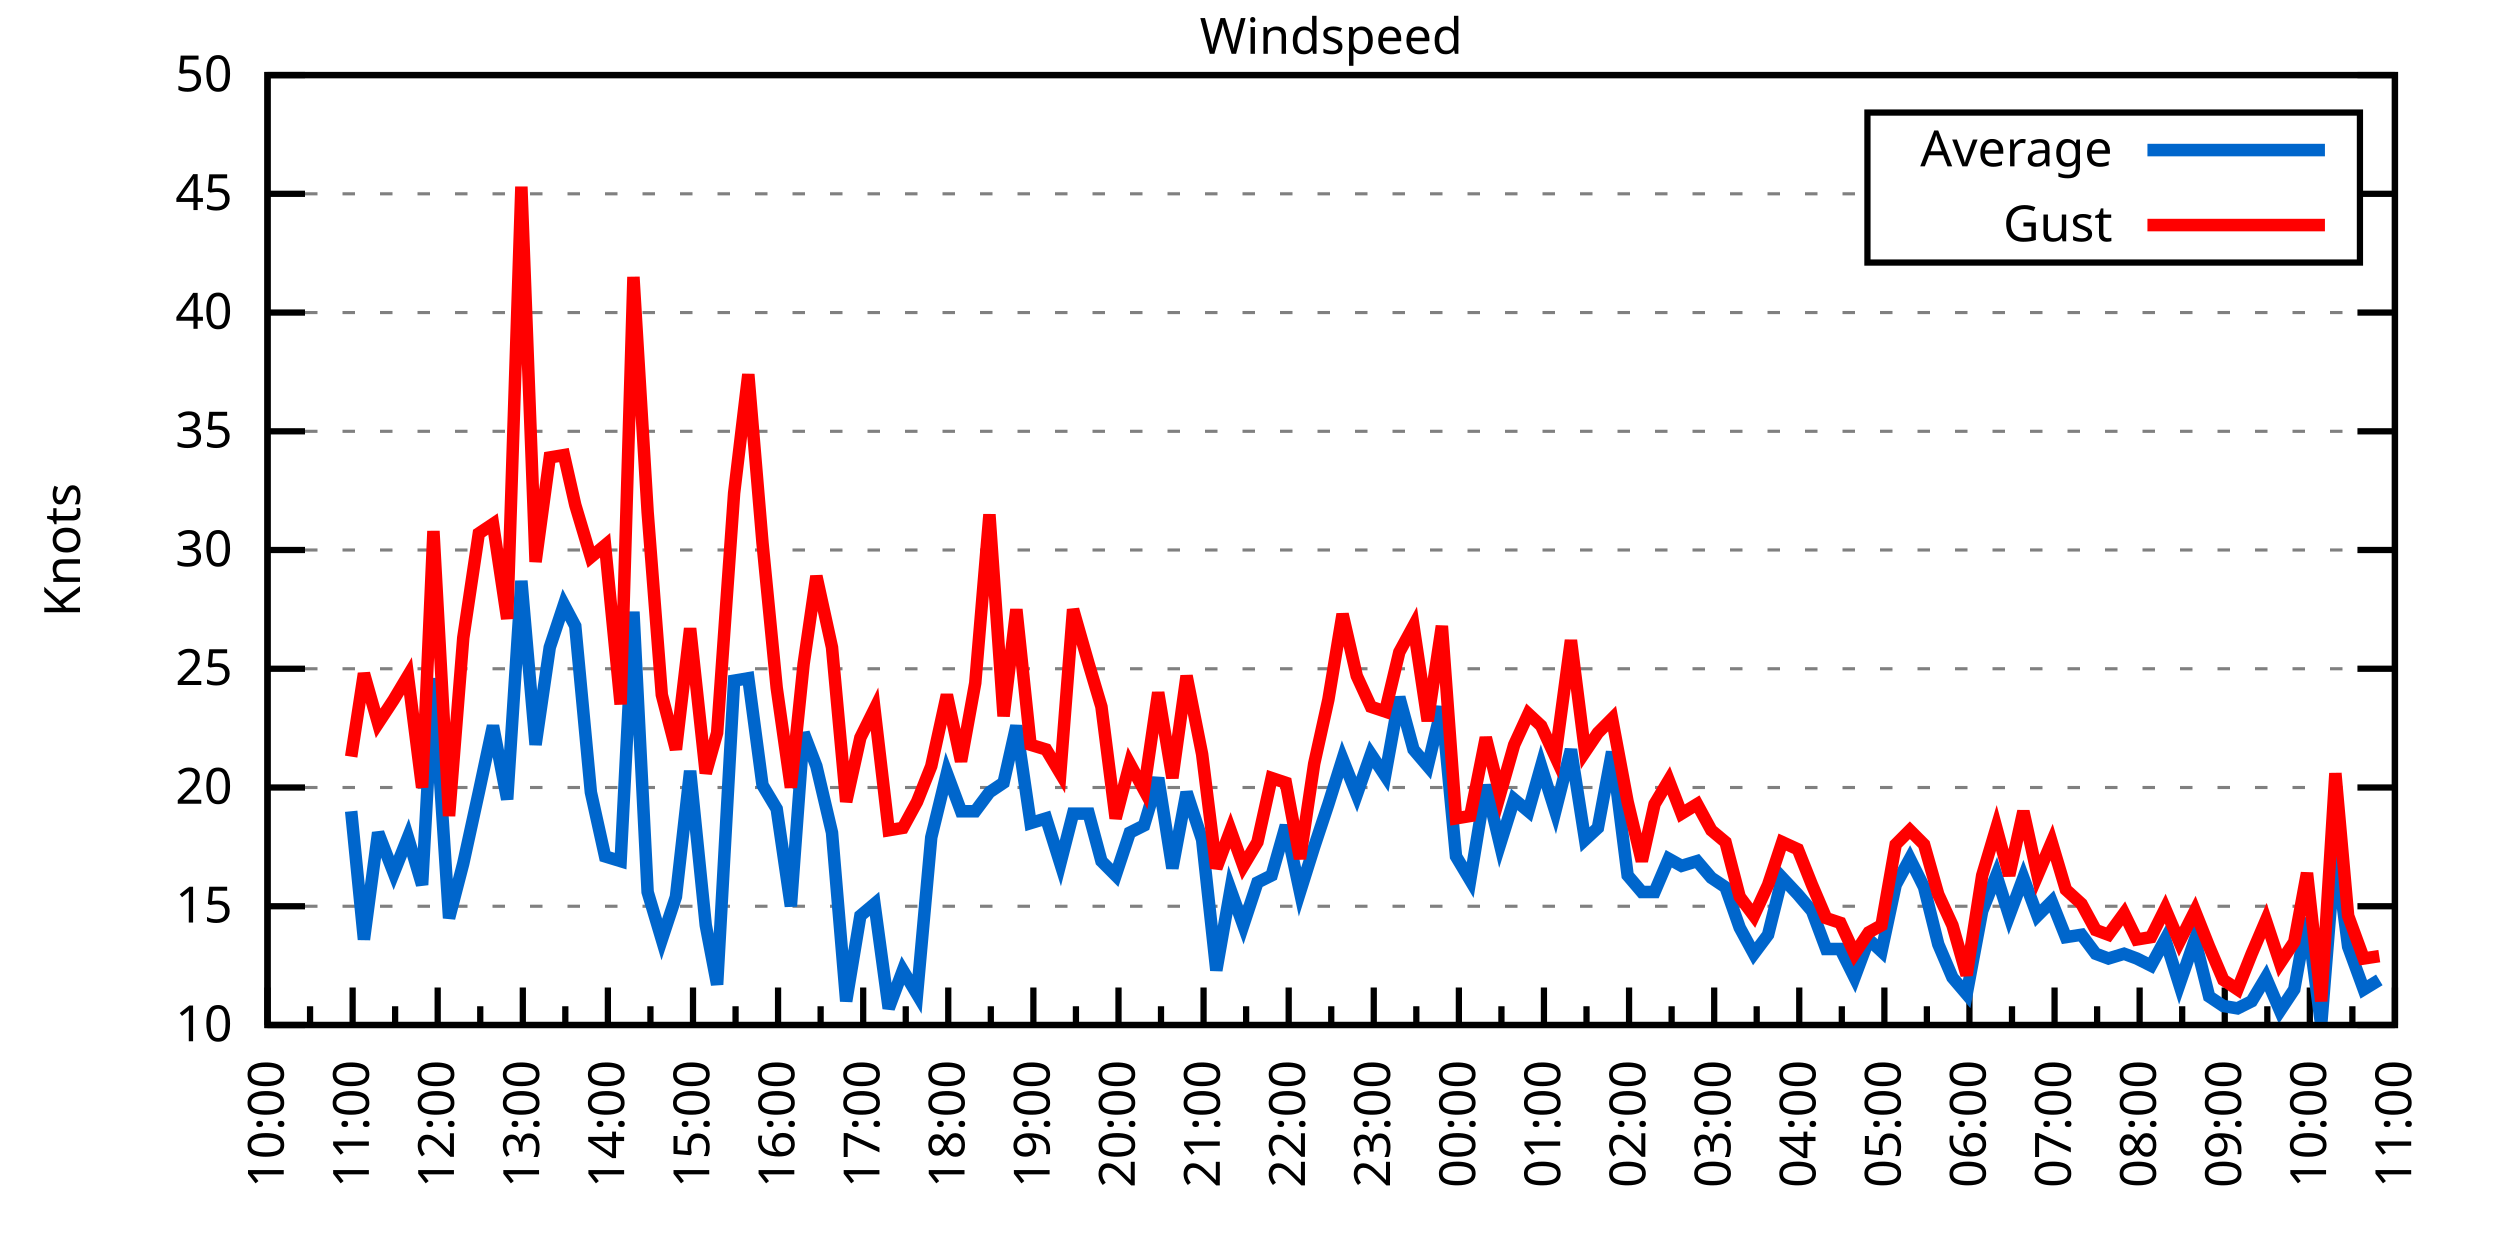
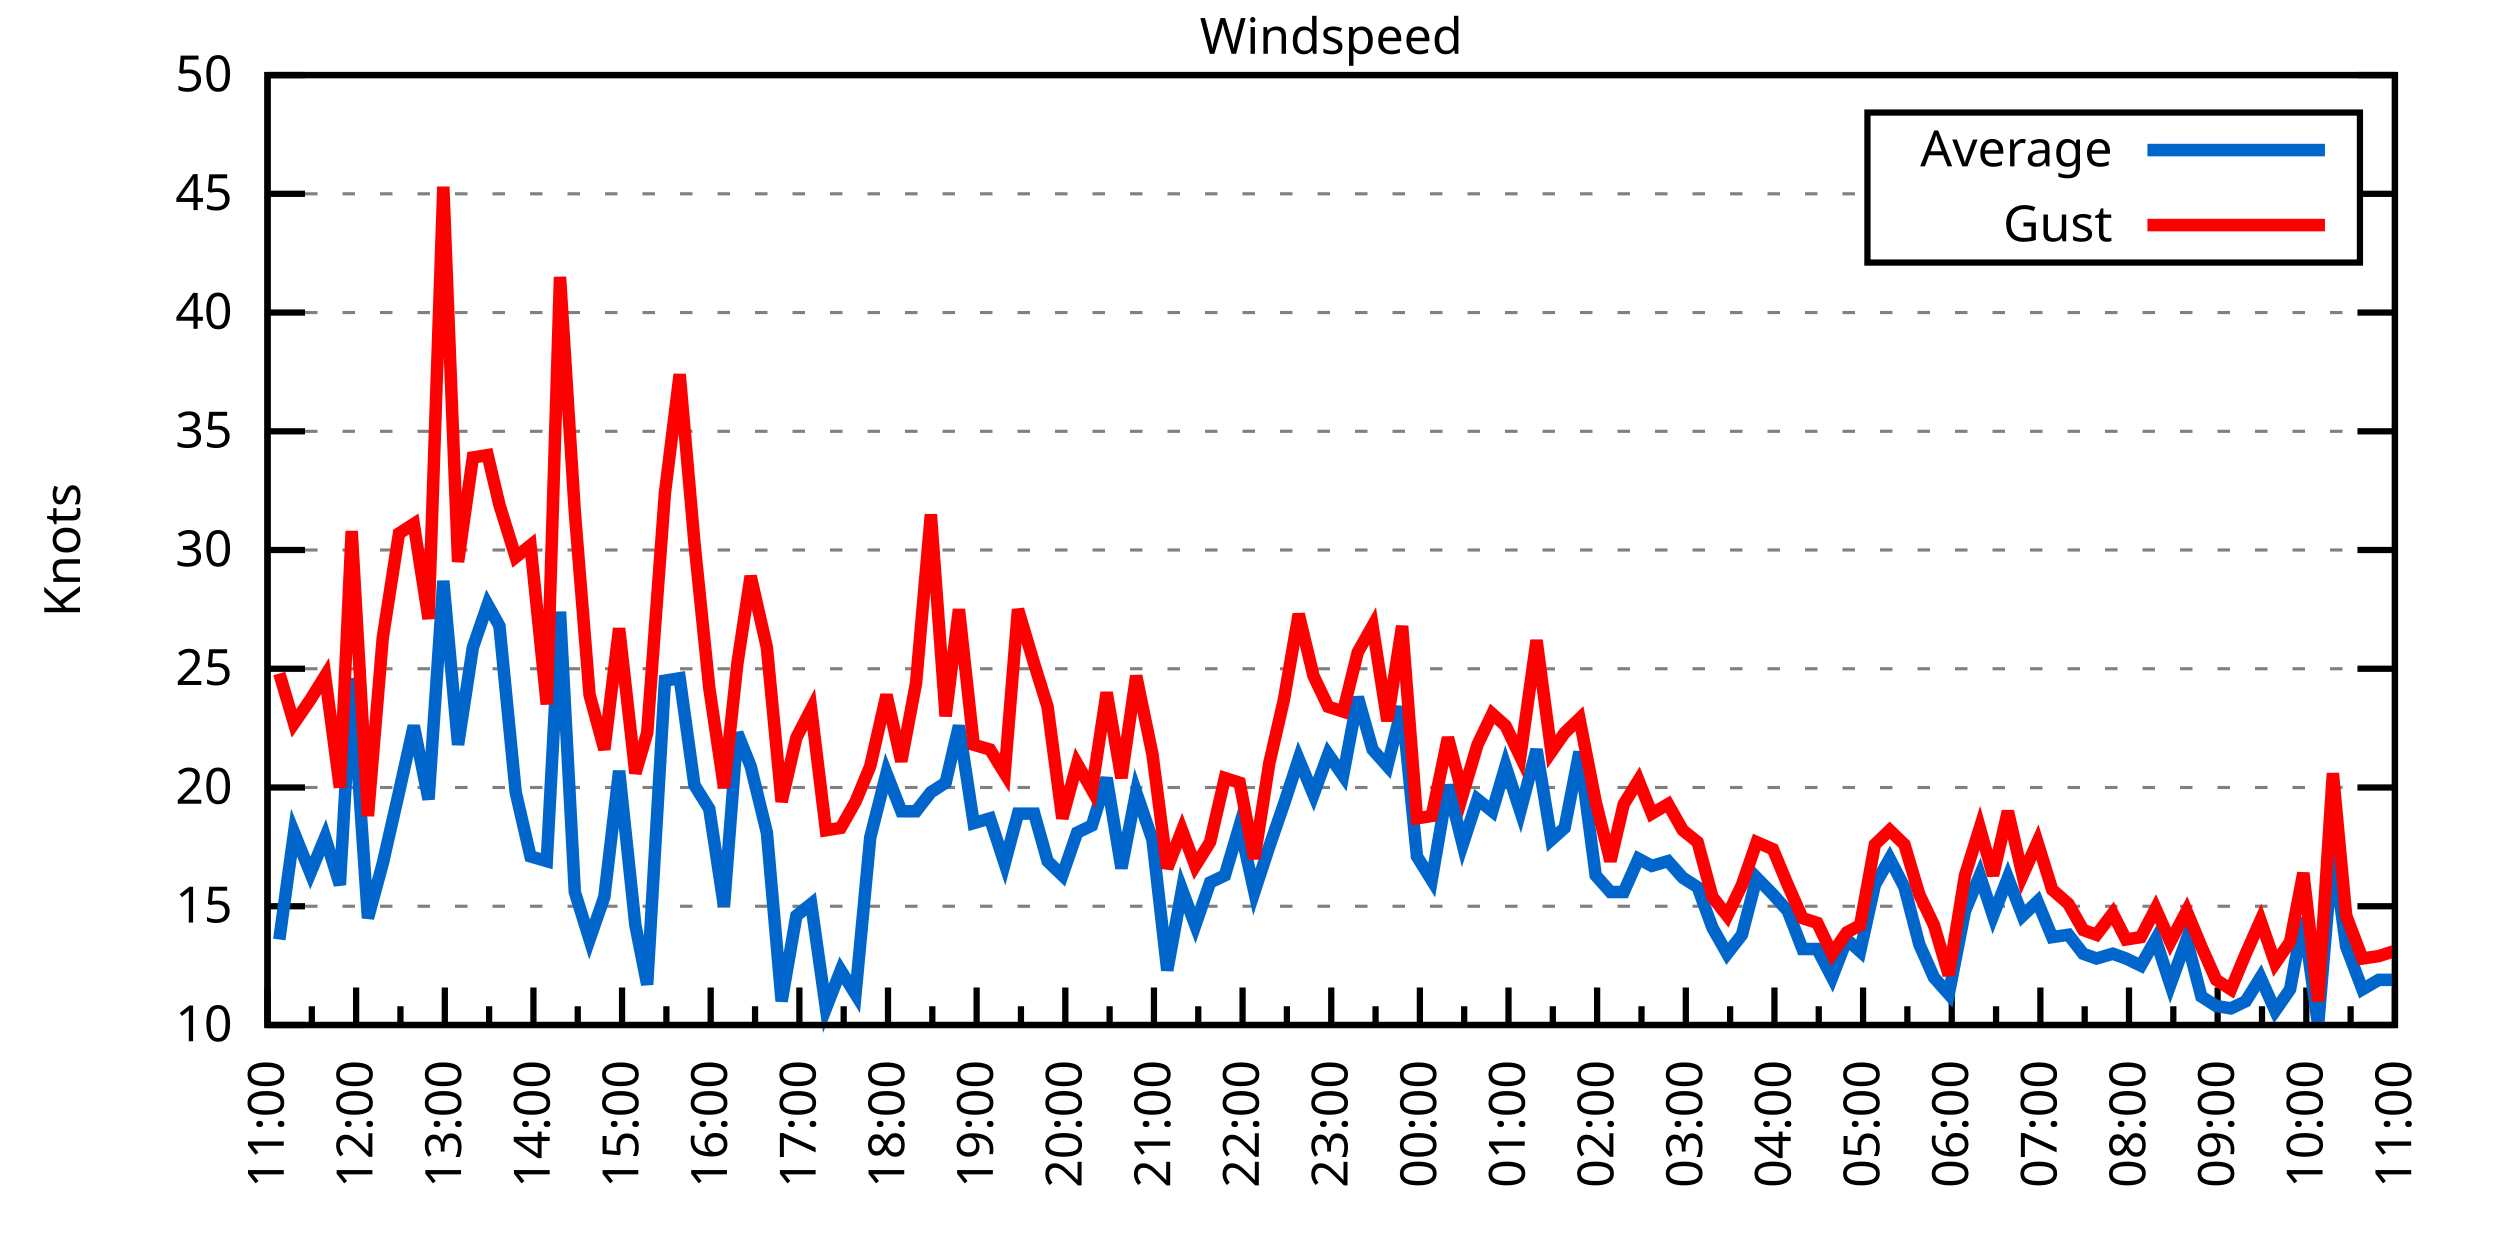
<svg xmlns="http://www.w3.org/2000/svg" xmlns:xlink="http://www.w3.org/1999/xlink" width="400" height="200" viewBox="0 0 400 200">
  <g id="gnuplot_canvas">
    <rect x="0" y="0" width="400" height="200" fill="none" />
    <defs>
      <circle id="gpDot" r="0.5" stroke-width="0.5" stroke="currentColor" />
      <path id="gpPt0" stroke-width="0.333" stroke="currentColor" d="M-1,0 h2 M0,-1 v2" />
      <path id="gpPt1" stroke-width="0.333" stroke="currentColor" d="M-1,-1 L1,1 M1,-1 L-1,1" />
      <path id="gpPt2" stroke-width="0.333" stroke="currentColor" d="M-1,0 L1,0 M0,-1 L0,1 M-1,-1 L1,1 M-1,1 L1,-1" />
      <rect id="gpPt3" stroke-width="0.333" stroke="currentColor" x="-1" y="-1" width="2" height="2" />
      <rect id="gpPt4" stroke-width="0.333" stroke="currentColor" fill="currentColor" x="-1" y="-1" width="2" height="2" />
      <circle id="gpPt5" stroke-width="0.333" stroke="currentColor" cx="0" cy="0" r="1" />
      <use xlink:href="#gpPt5" id="gpPt6" fill="currentColor" stroke="none" />
      <path id="gpPt7" stroke-width="0.333" stroke="currentColor" d="M0,-1.33 L-1.33,0.67 L1.33,0.67 z" />
      <use xlink:href="#gpPt7" id="gpPt8" fill="currentColor" stroke="none" />
      <use xlink:href="#gpPt7" id="gpPt9" stroke="currentColor" transform="rotate(180)" />
      <use xlink:href="#gpPt9" id="gpPt10" fill="currentColor" stroke="none" />
      <use xlink:href="#gpPt3" id="gpPt11" stroke="currentColor" transform="rotate(45)" />
      <use xlink:href="#gpPt11" id="gpPt12" fill="currentColor" stroke="none" />
      <path id="gpPt13" stroke-width="0.333" stroke="currentColor" d="M0,1.330 L1.265,0.411 L0.782,-1.067 L-0.782,-1.076 L-1.265,0.411 z" />
      <use xlink:href="#gpPt13" id="gpPt14" fill="currentColor" stroke="none" />
      <filter id="textbox" filterUnits="objectBoundingBox" x="0" y="0" height="1" width="1">
        <feFlood flood-color="white" flood-opacity="1" result="bgnd" />
        <feComposite in="SourceGraphic" in2="bgnd" operator="atop" />
      </filter>
      <filter id="greybox" filterUnits="objectBoundingBox" x="0" y="0" height="1" width="1">
        <feFlood flood-color="lightgrey" flood-opacity="1" result="grey" />
        <feComposite in="SourceGraphic" in2="grey" operator="atop" />
      </filter>
    </defs>
    <g fill="none" color="white" stroke="currentColor" stroke-width="1.00" stroke-linecap="butt" stroke-linejoin="miter">
</g>
    <g fill="none" color="black" stroke="currentColor" stroke-width="1.00" stroke-linecap="butt" stroke-linejoin="miter">
      <g stroke="none" shape-rendering="crispEdges">
        <polygon fill="rgb(255, 255, 255)" points="42.80,164.00 383.18,164.00 383.18,12.02 42.80,12.02 " />
      </g>
    </g>
    <g fill="none" color="black" stroke="currentColor" stroke-width="1.00" stroke-linecap="butt" stroke-linejoin="miter">
</g>
    <g fill="none" color="black" stroke="black" stroke-width="0.50" stroke-linecap="butt" stroke-linejoin="miter">
</g>
    <g fill="none" color="gray" stroke="currentColor" stroke-width="0.50" stroke-linecap="butt" stroke-linejoin="miter">
      <path stroke="gray" stroke-dasharray="2,4" class="gridline" d="M42.80,164.00 L383.19,164.00  " />
    </g>
    <g fill="none" color="gray" stroke="gray" stroke-width="1.00" stroke-linecap="butt" stroke-linejoin="miter">
</g>
    <g fill="none" color="black" stroke="currentColor" stroke-width="1.00" stroke-linecap="butt" stroke-linejoin="miter">
      <path stroke="black" d="M42.80,164.00 L48.80,164.00 M383.19,164.00 L377.19,164.00  " />
      <g transform="translate(37.20,166.60)" stroke="none" fill="black" font-family="Sans" font-size="8.00" text-anchor="end">
        <text>
          <tspan font-family="Sans"> 10</tspan>
        </text>
      </g>
    </g>
    <g fill="none" color="black" stroke="currentColor" stroke-width="1.00" stroke-linecap="butt" stroke-linejoin="miter">
</g>
    <g fill="none" color="black" stroke="black" stroke-width="0.50" stroke-linecap="butt" stroke-linejoin="miter">
</g>
    <g fill="none" color="gray" stroke="currentColor" stroke-width="0.50" stroke-linecap="butt" stroke-linejoin="miter">
      <path stroke="gray" stroke-dasharray="2,4" class="gridline" d="M42.80,145.00 L383.19,145.00  " />
    </g>
    <g fill="none" color="gray" stroke="gray" stroke-width="1.00" stroke-linecap="butt" stroke-linejoin="miter">
</g>
    <g fill="none" color="black" stroke="currentColor" stroke-width="1.00" stroke-linecap="butt" stroke-linejoin="miter">
      <path stroke="black" d="M42.80,145.00 L48.80,145.00 M383.19,145.00 L377.19,145.00  " />
      <g transform="translate(37.20,147.60)" stroke="none" fill="black" font-family="Sans" font-size="8.00" text-anchor="end">
        <text>
          <tspan font-family="Sans"> 15</tspan>
        </text>
      </g>
    </g>
    <g fill="none" color="black" stroke="currentColor" stroke-width="1.00" stroke-linecap="butt" stroke-linejoin="miter">
</g>
    <g fill="none" color="black" stroke="black" stroke-width="0.50" stroke-linecap="butt" stroke-linejoin="miter">
</g>
    <g fill="none" color="gray" stroke="currentColor" stroke-width="0.50" stroke-linecap="butt" stroke-linejoin="miter">
      <path stroke="gray" stroke-dasharray="2,4" class="gridline" d="M42.80,126.00 L383.19,126.00  " />
    </g>
    <g fill="none" color="gray" stroke="gray" stroke-width="1.00" stroke-linecap="butt" stroke-linejoin="miter">
</g>
    <g fill="none" color="black" stroke="currentColor" stroke-width="1.00" stroke-linecap="butt" stroke-linejoin="miter">
      <path stroke="black" d="M42.80,126.00 L48.80,126.00 M383.19,126.00 L377.19,126.00  " />
      <g transform="translate(37.20,128.60)" stroke="none" fill="black" font-family="Sans" font-size="8.00" text-anchor="end">
        <text>
          <tspan font-family="Sans"> 20</tspan>
        </text>
      </g>
    </g>
    <g fill="none" color="black" stroke="currentColor" stroke-width="1.00" stroke-linecap="butt" stroke-linejoin="miter">
</g>
    <g fill="none" color="black" stroke="black" stroke-width="0.50" stroke-linecap="butt" stroke-linejoin="miter">
</g>
    <g fill="none" color="gray" stroke="currentColor" stroke-width="0.50" stroke-linecap="butt" stroke-linejoin="miter">
      <path stroke="gray" stroke-dasharray="2,4" class="gridline" d="M42.80,107.00 L383.19,107.00  " />
    </g>
    <g fill="none" color="gray" stroke="gray" stroke-width="1.00" stroke-linecap="butt" stroke-linejoin="miter">
</g>
    <g fill="none" color="black" stroke="currentColor" stroke-width="1.00" stroke-linecap="butt" stroke-linejoin="miter">
      <path stroke="black" d="M42.80,107.00 L48.80,107.00 M383.19,107.00 L377.19,107.00  " />
      <g transform="translate(37.20,109.60)" stroke="none" fill="black" font-family="Sans" font-size="8.00" text-anchor="end">
        <text>
          <tspan font-family="Sans"> 25</tspan>
        </text>
      </g>
    </g>
    <g fill="none" color="black" stroke="currentColor" stroke-width="1.00" stroke-linecap="butt" stroke-linejoin="miter">
</g>
    <g fill="none" color="black" stroke="black" stroke-width="0.50" stroke-linecap="butt" stroke-linejoin="miter">
</g>
    <g fill="none" color="gray" stroke="currentColor" stroke-width="0.50" stroke-linecap="butt" stroke-linejoin="miter">
      <path stroke="gray" stroke-dasharray="2,4" class="gridline" d="M42.80,88.00 L383.19,88.00  " />
    </g>
    <g fill="none" color="gray" stroke="gray" stroke-width="1.00" stroke-linecap="butt" stroke-linejoin="miter">
</g>
    <g fill="none" color="black" stroke="currentColor" stroke-width="1.00" stroke-linecap="butt" stroke-linejoin="miter">
      <path stroke="black" d="M42.80,88.00 L48.80,88.00 M383.19,88.00 L377.19,88.00  " />
      <g transform="translate(37.20,90.60)" stroke="none" fill="black" font-family="Sans" font-size="8.00" text-anchor="end">
        <text>
          <tspan font-family="Sans"> 30</tspan>
        </text>
      </g>
    </g>
    <g fill="none" color="black" stroke="currentColor" stroke-width="1.00" stroke-linecap="butt" stroke-linejoin="miter">
</g>
    <g fill="none" color="black" stroke="black" stroke-width="0.50" stroke-linecap="butt" stroke-linejoin="miter">
</g>
    <g fill="none" color="gray" stroke="currentColor" stroke-width="0.50" stroke-linecap="butt" stroke-linejoin="miter">
      <path stroke="gray" stroke-dasharray="2,4" class="gridline" d="M42.80,69.01 L383.19,69.01  " />
    </g>
    <g fill="none" color="gray" stroke="gray" stroke-width="1.00" stroke-linecap="butt" stroke-linejoin="miter">
</g>
    <g fill="none" color="black" stroke="currentColor" stroke-width="1.00" stroke-linecap="butt" stroke-linejoin="miter">
      <path stroke="black" d="M42.80,69.01 L48.80,69.01 M383.19,69.01 L377.19,69.01  " />
      <g transform="translate(37.20,71.61)" stroke="none" fill="black" font-family="Sans" font-size="8.00" text-anchor="end">
        <text>
          <tspan font-family="Sans"> 35</tspan>
        </text>
      </g>
    </g>
    <g fill="none" color="black" stroke="currentColor" stroke-width="1.00" stroke-linecap="butt" stroke-linejoin="miter">
</g>
    <g fill="none" color="black" stroke="black" stroke-width="0.50" stroke-linecap="butt" stroke-linejoin="miter">
</g>
    <g fill="none" color="gray" stroke="currentColor" stroke-width="0.50" stroke-linecap="butt" stroke-linejoin="miter">
      <path stroke="gray" stroke-dasharray="2,4" class="gridline" d="M42.80,50.01 L383.19,50.01  " />
    </g>
    <g fill="none" color="gray" stroke="gray" stroke-width="1.00" stroke-linecap="butt" stroke-linejoin="miter">
</g>
    <g fill="none" color="black" stroke="currentColor" stroke-width="1.00" stroke-linecap="butt" stroke-linejoin="miter">
      <path stroke="black" d="M42.80,50.01 L48.80,50.01 M383.19,50.01 L377.19,50.01  " />
      <g transform="translate(37.20,52.61)" stroke="none" fill="black" font-family="Sans" font-size="8.00" text-anchor="end">
        <text>
          <tspan font-family="Sans"> 40</tspan>
        </text>
      </g>
    </g>
    <g fill="none" color="black" stroke="currentColor" stroke-width="1.00" stroke-linecap="butt" stroke-linejoin="miter">
</g>
    <g fill="none" color="black" stroke="black" stroke-width="0.50" stroke-linecap="butt" stroke-linejoin="miter">
</g>
    <g fill="none" color="gray" stroke="currentColor" stroke-width="0.50" stroke-linecap="butt" stroke-linejoin="miter">
      <path stroke="gray" stroke-dasharray="2,4" class="gridline" d="M42.80,31.01 L298.79,31.01 M377.59,31.01 L383.19,31.01  " />
    </g>
    <g fill="none" color="gray" stroke="gray" stroke-width="1.00" stroke-linecap="butt" stroke-linejoin="miter">
</g>
    <g fill="none" color="black" stroke="currentColor" stroke-width="1.00" stroke-linecap="butt" stroke-linejoin="miter">
      <path stroke="black" d="M42.80,31.01 L48.80,31.01 M383.19,31.01 L377.19,31.01  " />
      <g transform="translate(37.20,33.61)" stroke="none" fill="black" font-family="Sans" font-size="8.00" text-anchor="end">
        <text>
          <tspan font-family="Sans"> 45</tspan>
        </text>
      </g>
    </g>
    <g fill="none" color="black" stroke="currentColor" stroke-width="1.00" stroke-linecap="butt" stroke-linejoin="miter">
</g>
    <g fill="none" color="black" stroke="black" stroke-width="0.50" stroke-linecap="butt" stroke-linejoin="miter">
</g>
    <g fill="none" color="gray" stroke="currentColor" stroke-width="0.50" stroke-linecap="butt" stroke-linejoin="miter">
      <path stroke="gray" stroke-dasharray="2,4" class="gridline" d="M42.80,12.01 L383.19,12.01  " />
    </g>
    <g fill="none" color="gray" stroke="gray" stroke-width="1.00" stroke-linecap="butt" stroke-linejoin="miter">
</g>
    <g fill="none" color="black" stroke="currentColor" stroke-width="1.00" stroke-linecap="butt" stroke-linejoin="miter">
      <path stroke="black" d="M42.80,12.01 L48.80,12.01 M383.19,12.01 L377.19,12.01  " />
      <g transform="translate(37.20,14.61)" stroke="none" fill="black" font-family="Sans" font-size="8.00" text-anchor="end">
        <text>
          <tspan font-family="Sans"> 50</tspan>
        </text>
      </g>
    </g>
    <g fill="none" color="black" stroke="currentColor" stroke-width="1.00" stroke-linecap="butt" stroke-linejoin="miter">
      <path stroke="black" d="M42.80,164.00 L42.80,158.00  " />
      <g transform="translate(45.40,169.60) rotate(270)" stroke="none" fill="black" font-family="Sans" font-size="8.00" text-anchor="end">
        <text>
+           <tspan font-family="Sans">11:00</tspan>
+         </text>
+       </g>
+     </g>
+     <g fill="none" color="black" stroke="currentColor" stroke-width="1.00" stroke-linecap="butt" stroke-linejoin="miter">
+       <path stroke="black" d="M49.89,164.00 L49.89,161.00 M56.98,164.00 L56.98,158.00  " />
+       <g transform="translate(59.58,169.60) rotate(270)" stroke="none" fill="black" font-family="Sans" font-size="8.00" text-anchor="end">
+         <text>
+           <tspan font-family="Sans">12:00</tspan>
+         </text>
+       </g>
+     </g>
+     <g fill="none" color="black" stroke="currentColor" stroke-width="1.00" stroke-linecap="butt" stroke-linejoin="miter">
+       <path stroke="black" d="M64.07,164.00 L64.07,161.00 M71.17,164.00 L71.17,158.00  " />
+       <g transform="translate(73.77,169.60) rotate(270)" stroke="none" fill="black" font-family="Sans" font-size="8.00" text-anchor="end">
+         <text>
+           <tspan font-family="Sans">13:00</tspan>
+         </text>
+       </g>
+     </g>
+     <g fill="none" color="black" stroke="currentColor" stroke-width="1.00" stroke-linecap="butt" stroke-linejoin="miter">
+       <path stroke="black" d="M78.26,164.00 L78.26,161.00 M85.35,164.00 L85.35,158.00  " />
+       <g transform="translate(87.95,169.60) rotate(270)" stroke="none" fill="black" font-family="Sans" font-size="8.00" text-anchor="end">
+         <text>
+           <tspan font-family="Sans">14:00</tspan>
+         </text>
+       </g>
+     </g>
+     <g fill="none" color="black" stroke="currentColor" stroke-width="1.00" stroke-linecap="butt" stroke-linejoin="miter">
+       <path stroke="black" d="M92.44,164.00 L92.44,161.00 M99.53,164.00 L99.53,158.00  " />
+       <g transform="translate(102.13,169.60) rotate(270)" stroke="none" fill="black" font-family="Sans" font-size="8.00" text-anchor="end">
+         <text>
+           <tspan font-family="Sans">15:00</tspan>
+         </text>
+       </g>
+     </g>
+     <g fill="none" color="black" stroke="currentColor" stroke-width="1.00" stroke-linecap="butt" stroke-linejoin="miter">
+       <path stroke="black" d="M106.62,164.00 L106.62,161.00 M113.71,164.00 L113.71,158.00  " />
+       <g transform="translate(116.31,169.60) rotate(270)" stroke="none" fill="black" font-family="Sans" font-size="8.00" text-anchor="end">
+         <text>
+           <tspan font-family="Sans">16:00</tspan>
+         </text>
+       </g>
+     </g>
+     <g fill="none" color="black" stroke="currentColor" stroke-width="1.00" stroke-linecap="butt" stroke-linejoin="miter">
+       <path stroke="black" d="M120.81,164.00 L120.81,161.00 M127.90,164.00 L127.90,158.00  " />
+       <g transform="translate(130.50,169.60) rotate(270)" stroke="none" fill="black" font-family="Sans" font-size="8.00" text-anchor="end">
+         <text>
+           <tspan font-family="Sans">17:00</tspan>
+         </text>
+       </g>
+     </g>
+     <g fill="none" color="black" stroke="currentColor" stroke-width="1.00" stroke-linecap="butt" stroke-linejoin="miter">
+       <path stroke="black" d="M134.99,164.00 L134.99,161.00 M142.08,164.00 L142.08,158.00  " />
+       <g transform="translate(144.68,169.60) rotate(270)" stroke="none" fill="black" font-family="Sans" font-size="8.00" text-anchor="end">
+         <text>
+           <tspan font-family="Sans">18:00</tspan>
+         </text>
+       </g>
+     </g>
+     <g fill="none" color="black" stroke="currentColor" stroke-width="1.00" stroke-linecap="butt" stroke-linejoin="miter">
+       <path stroke="black" d="M149.17,164.00 L149.17,161.00 M156.26,164.00 L156.26,158.00  " />
+       <g transform="translate(158.86,169.60) rotate(270)" stroke="none" fill="black" font-family="Sans" font-size="8.00" text-anchor="end">
+         <text>
+           <tspan font-family="Sans">19:00</tspan>
+         </text>
+       </g>
+     </g>
+     <g fill="none" color="black" stroke="currentColor" stroke-width="1.00" stroke-linecap="butt" stroke-linejoin="miter">
+       <path stroke="black" d="M163.35,164.00 L163.35,161.00 M170.45,164.00 L170.45,158.00  " />
+       <g transform="translate(173.05,169.60) rotate(270)" stroke="none" fill="black" font-family="Sans" font-size="8.00" text-anchor="end">
+         <text>
+           <tspan font-family="Sans">20:00</tspan>
+         </text>
+       </g>
+     </g>
+     <g fill="none" color="black" stroke="currentColor" stroke-width="1.00" stroke-linecap="butt" stroke-linejoin="miter">
+       <path stroke="black" d="M177.54,164.00 L177.54,161.00 M184.63,164.00 L184.63,158.00  " />
+       <g transform="translate(187.23,169.60) rotate(270)" stroke="none" fill="black" font-family="Sans" font-size="8.00" text-anchor="end">
+         <text>
+           <tspan font-family="Sans">21:00</tspan>
+         </text>
+       </g>
+     </g>
+     <g fill="none" color="black" stroke="currentColor" stroke-width="1.00" stroke-linecap="butt" stroke-linejoin="miter">
+       <path stroke="black" d="M191.72,164.00 L191.72,161.00 M198.81,164.00 L198.81,158.00  " />
+       <g transform="translate(201.41,169.60) rotate(270)" stroke="none" fill="black" font-family="Sans" font-size="8.00" text-anchor="end">
+         <text>
+           <tspan font-family="Sans">22:00</tspan>
+         </text>
+       </g>
+     </g>
+     <g fill="none" color="black" stroke="currentColor" stroke-width="1.00" stroke-linecap="butt" stroke-linejoin="miter">
+       <path stroke="black" d="M205.90,164.00 L205.90,161.00 M213.00,164.00 L213.00,158.00  " />
+       <g transform="translate(215.60,169.60) rotate(270)" stroke="none" fill="black" font-family="Sans" font-size="8.00" text-anchor="end">
+         <text>
+           <tspan font-family="Sans">23:00</tspan>
+         </text>
+       </g>
+     </g>
+     <g fill="none" color="black" stroke="currentColor" stroke-width="1.00" stroke-linecap="butt" stroke-linejoin="miter">
+       <path stroke="black" d="M220.09,164.00 L220.09,161.00 M227.18,164.00 L227.18,158.00  " />
+       <g transform="translate(229.78,169.60) rotate(270)" stroke="none" fill="black" font-family="Sans" font-size="8.00" text-anchor="end">
+         <text>
+           <tspan font-family="Sans">00:00</tspan>
+         </text>
+       </g>
+     </g>
+     <g fill="none" color="black" stroke="currentColor" stroke-width="1.00" stroke-linecap="butt" stroke-linejoin="miter">
+       <path stroke="black" d="M234.27,164.00 L234.27,161.00 M241.36,164.00 L241.36,158.00  " />
+       <g transform="translate(243.96,169.60) rotate(270)" stroke="none" fill="black" font-family="Sans" font-size="8.00" text-anchor="end">
+         <text>
+           <tspan font-family="Sans">01:00</tspan>
+         </text>
+       </g>
+     </g>
+     <g fill="none" color="black" stroke="currentColor" stroke-width="1.00" stroke-linecap="butt" stroke-linejoin="miter">
+       <path stroke="black" d="M248.45,164.00 L248.45,161.00 M255.54,164.00 L255.54,158.00  " />
+       <g transform="translate(258.14,169.60) rotate(270)" stroke="none" fill="black" font-family="Sans" font-size="8.00" text-anchor="end">
+         <text>
+           <tspan font-family="Sans">02:00</tspan>
+         </text>
+       </g>
+     </g>
+     <g fill="none" color="black" stroke="currentColor" stroke-width="1.00" stroke-linecap="butt" stroke-linejoin="miter">
+       <path stroke="black" d="M262.64,164.00 L262.64,161.00 M269.73,164.00 L269.73,158.00  " />
+       <g transform="translate(272.33,169.60) rotate(270)" stroke="none" fill="black" font-family="Sans" font-size="8.00" text-anchor="end">
+         <text>
+           <tspan font-family="Sans">03:00</tspan>
+         </text>
+       </g>
+     </g>
+     <g fill="none" color="black" stroke="currentColor" stroke-width="1.00" stroke-linecap="butt" stroke-linejoin="miter">
+       <path stroke="black" d="M276.82,164.00 L276.82,161.00 M283.91,164.00 L283.91,158.00  " />
+       <g transform="translate(286.51,169.60) rotate(270)" stroke="none" fill="black" font-family="Sans" font-size="8.00" text-anchor="end">
+         <text>
+           <tspan font-family="Sans">04:00</tspan>
+         </text>
+       </g>
+     </g>
+     <g fill="none" color="black" stroke="currentColor" stroke-width="1.00" stroke-linecap="butt" stroke-linejoin="miter">
+       <path stroke="black" d="M291.00,164.00 L291.00,161.00 M298.09,164.00 L298.09,158.00  " />
+       <g transform="translate(300.69,169.60) rotate(270)" stroke="none" fill="black" font-family="Sans" font-size="8.00" text-anchor="end">
+         <text>
+           <tspan font-family="Sans">05:00</tspan>
+         </text>
+       </g>
+     </g>
+     <g fill="none" color="black" stroke="currentColor" stroke-width="1.00" stroke-linecap="butt" stroke-linejoin="miter">
+       <path stroke="black" d="M305.18,164.00 L305.18,161.00 M312.28,164.00 L312.28,158.00  " />
+       <g transform="translate(314.88,169.60) rotate(270)" stroke="none" fill="black" font-family="Sans" font-size="8.00" text-anchor="end">
+         <text>
+           <tspan font-family="Sans">06:00</tspan>
+         </text>
+       </g>
+     </g>
+     <g fill="none" color="black" stroke="currentColor" stroke-width="1.00" stroke-linecap="butt" stroke-linejoin="miter">
+       <path stroke="black" d="M319.37,164.00 L319.37,161.00 M326.46,164.00 L326.46,158.00  " />
+       <g transform="translate(329.06,169.60) rotate(270)" stroke="none" fill="black" font-family="Sans" font-size="8.00" text-anchor="end">
+         <text>
+           <tspan font-family="Sans">07:00</tspan>
+         </text>
+       </g>
+     </g>
+     <g fill="none" color="black" stroke="currentColor" stroke-width="1.00" stroke-linecap="butt" stroke-linejoin="miter">
+       <path stroke="black" d="M333.55,164.00 L333.55,161.00 M340.64,164.00 L340.64,158.00  " />
+       <g transform="translate(343.24,169.60) rotate(270)" stroke="none" fill="black" font-family="Sans" font-size="8.00" text-anchor="end">
+         <text>
+           <tspan font-family="Sans">08:00</tspan>
+         </text>
+       </g>
+     </g>
+     <g fill="none" color="black" stroke="currentColor" stroke-width="1.00" stroke-linecap="butt" stroke-linejoin="miter">
+       <path stroke="black" d="M347.73,164.00 L347.73,161.00 M354.82,164.00 L354.82,158.00  " />
+       <g transform="translate(357.42,169.60) rotate(270)" stroke="none" fill="black" font-family="Sans" font-size="8.00" text-anchor="end">
+         <text>
+           <tspan font-family="Sans">09:00</tspan>
+         </text>
+       </g>
+     </g>
+     <g fill="none" color="black" stroke="currentColor" stroke-width="1.00" stroke-linecap="butt" stroke-linejoin="miter">
+       <path stroke="black" d="M361.92,164.00 L361.92,161.00 M369.01,164.00 L369.01,158.00  " />
+       <g transform="translate(371.61,169.60) rotate(270)" stroke="none" fill="black" font-family="Sans" font-size="8.00" text-anchor="end">
+         <text>
          <tspan font-family="Sans">10:00</tspan>
        </text>
      </g>
    </g>
    <g fill="none" color="black" stroke="currentColor" stroke-width="1.00" stroke-linecap="butt" stroke-linejoin="miter">
-       <path stroke="black" d="M49.61,164.00 L49.61,161.00 M56.42,164.00 L56.42,158.00  " />
-       <g transform="translate(59.02,169.60) rotate(270)" stroke="none" fill="black" font-family="Sans" font-size="8.00" text-anchor="end">
-         <text>
-           <tspan font-family="Sans">11:00</tspan>
-         </text>
-       </g>
-     </g>
-     <g fill="none" color="black" stroke="currentColor" stroke-width="1.00" stroke-linecap="butt" stroke-linejoin="miter">
-       <path stroke="black" d="M63.22,164.00 L63.22,161.00 M70.03,164.00 L70.03,158.00  " />
-       <g transform="translate(72.63,169.60) rotate(270)" stroke="none" fill="black" font-family="Sans" font-size="8.00" text-anchor="end">
-         <text>
-           <tspan font-family="Sans">12:00</tspan>
-         </text>
-       </g>
-     </g>
-     <g fill="none" color="black" stroke="currentColor" stroke-width="1.00" stroke-linecap="butt" stroke-linejoin="miter">
-       <path stroke="black" d="M76.84,164.00 L76.84,161.00 M83.65,164.00 L83.65,158.00  " />
-       <g transform="translate(86.25,169.60) rotate(270)" stroke="none" fill="black" font-family="Sans" font-size="8.00" text-anchor="end">
-         <text>
-           <tspan font-family="Sans">13:00</tspan>
-         </text>
-       </g>
-     </g>
-     <g fill="none" color="black" stroke="currentColor" stroke-width="1.00" stroke-linecap="butt" stroke-linejoin="miter">
-       <path stroke="black" d="M90.45,164.00 L90.45,161.00 M97.26,164.00 L97.26,158.00  " />
-       <g transform="translate(99.86,169.60) rotate(270)" stroke="none" fill="black" font-family="Sans" font-size="8.00" text-anchor="end">
-         <text>
-           <tspan font-family="Sans">14:00</tspan>
-         </text>
-       </g>
-     </g>
-     <g fill="none" color="black" stroke="currentColor" stroke-width="1.00" stroke-linecap="butt" stroke-linejoin="miter">
-       <path stroke="black" d="M104.07,164.00 L104.07,161.00 M110.88,164.00 L110.88,158.00  " />
-       <g transform="translate(113.48,169.60) rotate(270)" stroke="none" fill="black" font-family="Sans" font-size="8.00" text-anchor="end">
-         <text>
-           <tspan font-family="Sans">15:00</tspan>
-         </text>
-       </g>
-     </g>
-     <g fill="none" color="black" stroke="currentColor" stroke-width="1.00" stroke-linecap="butt" stroke-linejoin="miter">
-       <path stroke="black" d="M117.69,164.00 L117.69,161.00 M124.49,164.00 L124.49,158.00  " />
-       <g transform="translate(127.09,169.60) rotate(270)" stroke="none" fill="black" font-family="Sans" font-size="8.00" text-anchor="end">
-         <text>
-           <tspan font-family="Sans">16:00</tspan>
-         </text>
-       </g>
-     </g>
-     <g fill="none" color="black" stroke="currentColor" stroke-width="1.00" stroke-linecap="butt" stroke-linejoin="miter">
-       <path stroke="black" d="M131.30,164.00 L131.30,161.00 M138.11,164.00 L138.11,158.00  " />
-       <g transform="translate(140.71,169.60) rotate(270)" stroke="none" fill="black" font-family="Sans" font-size="8.00" text-anchor="end">
-         <text>
-           <tspan font-family="Sans">17:00</tspan>
-         </text>
-       </g>
-     </g>
-     <g fill="none" color="black" stroke="currentColor" stroke-width="1.00" stroke-linecap="butt" stroke-linejoin="miter">
-       <path stroke="black" d="M144.92,164.00 L144.92,161.00 M151.72,164.00 L151.72,158.00  " />
-       <g transform="translate(154.32,169.60) rotate(270)" stroke="none" fill="black" font-family="Sans" font-size="8.00" text-anchor="end">
-         <text>
-           <tspan font-family="Sans">18:00</tspan>
-         </text>
-       </g>
-     </g>
-     <g fill="none" color="black" stroke="currentColor" stroke-width="1.00" stroke-linecap="butt" stroke-linejoin="miter">
-       <path stroke="black" d="M158.53,164.00 L158.53,161.00 M165.34,164.00 L165.34,158.00  " />
-       <g transform="translate(167.94,169.60) rotate(270)" stroke="none" fill="black" font-family="Sans" font-size="8.00" text-anchor="end">
-         <text>
-           <tspan font-family="Sans">19:00</tspan>
-         </text>
-       </g>
-     </g>
-     <g fill="none" color="black" stroke="currentColor" stroke-width="1.00" stroke-linecap="butt" stroke-linejoin="miter">
-       <path stroke="black" d="M172.15,164.00 L172.15,161.00 M178.96,164.00 L178.96,158.00  " />
-       <g transform="translate(181.56,169.60) rotate(270)" stroke="none" fill="black" font-family="Sans" font-size="8.00" text-anchor="end">
-         <text>
-           <tspan font-family="Sans">20:00</tspan>
-         </text>
-       </g>
-     </g>
-     <g fill="none" color="black" stroke="currentColor" stroke-width="1.00" stroke-linecap="butt" stroke-linejoin="miter">
-       <path stroke="black" d="M185.76,164.00 L185.76,161.00 M192.57,164.00 L192.57,158.00  " />
-       <g transform="translate(195.17,169.60) rotate(270)" stroke="none" fill="black" font-family="Sans" font-size="8.00" text-anchor="end">
-         <text>
-           <tspan font-family="Sans">21:00</tspan>
-         </text>
-       </g>
-     </g>
-     <g fill="none" color="black" stroke="currentColor" stroke-width="1.00" stroke-linecap="butt" stroke-linejoin="miter">
-       <path stroke="black" d="M199.38,164.00 L199.38,161.00 M206.19,164.00 L206.19,158.00  " />
-       <g transform="translate(208.79,169.60) rotate(270)" stroke="none" fill="black" font-family="Sans" font-size="8.00" text-anchor="end">
-         <text>
-           <tspan font-family="Sans">22:00</tspan>
-         </text>
-       </g>
-     </g>
-     <g fill="none" color="black" stroke="currentColor" stroke-width="1.00" stroke-linecap="butt" stroke-linejoin="miter">
-       <path stroke="black" d="M213.00,164.00 L213.00,161.00 M219.80,164.00 L219.80,158.00  " />
-       <g transform="translate(222.40,169.60) rotate(270)" stroke="none" fill="black" font-family="Sans" font-size="8.00" text-anchor="end">
-         <text>
-           <tspan font-family="Sans">23:00</tspan>
-         </text>
-       </g>
-     </g>
-     <g fill="none" color="black" stroke="currentColor" stroke-width="1.00" stroke-linecap="butt" stroke-linejoin="miter">
-       <path stroke="black" d="M226.61,164.00 L226.61,161.00 M233.42,164.00 L233.42,158.00  " />
-       <g transform="translate(236.02,169.60) rotate(270)" stroke="none" fill="black" font-family="Sans" font-size="8.00" text-anchor="end">
-         <text>
-           <tspan font-family="Sans">00:00</tspan>
-         </text>
-       </g>
-     </g>
-     <g fill="none" color="black" stroke="currentColor" stroke-width="1.00" stroke-linecap="butt" stroke-linejoin="miter">
-       <path stroke="black" d="M240.23,164.00 L240.23,161.00 M247.03,164.00 L247.03,158.00  " />
-       <g transform="translate(249.63,169.60) rotate(270)" stroke="none" fill="black" font-family="Sans" font-size="8.00" text-anchor="end">
-         <text>
-           <tspan font-family="Sans">01:00</tspan>
-         </text>
-       </g>
-     </g>
-     <g fill="none" color="black" stroke="currentColor" stroke-width="1.00" stroke-linecap="butt" stroke-linejoin="miter">
-       <path stroke="black" d="M253.84,164.00 L253.84,161.00 M260.65,164.00 L260.65,158.00  " />
-       <g transform="translate(263.25,169.60) rotate(270)" stroke="none" fill="black" font-family="Sans" font-size="8.00" text-anchor="end">
-         <text>
-           <tspan font-family="Sans">02:00</tspan>
-         </text>
-       </g>
-     </g>
-     <g fill="none" color="black" stroke="currentColor" stroke-width="1.00" stroke-linecap="butt" stroke-linejoin="miter">
-       <path stroke="black" d="M267.46,164.00 L267.46,161.00 M274.27,164.00 L274.27,158.00  " />
-       <g transform="translate(276.87,169.60) rotate(270)" stroke="none" fill="black" font-family="Sans" font-size="8.00" text-anchor="end">
-         <text>
-           <tspan font-family="Sans">03:00</tspan>
-         </text>
-       </g>
-     </g>
-     <g fill="none" color="black" stroke="currentColor" stroke-width="1.00" stroke-linecap="butt" stroke-linejoin="miter">
-       <path stroke="black" d="M281.07,164.00 L281.07,161.00 M287.88,164.00 L287.88,158.00  " />
-       <g transform="translate(290.48,169.60) rotate(270)" stroke="none" fill="black" font-family="Sans" font-size="8.00" text-anchor="end">
-         <text>
-           <tspan font-family="Sans">04:00</tspan>
-         </text>
-       </g>
-     </g>
-     <g fill="none" color="black" stroke="currentColor" stroke-width="1.00" stroke-linecap="butt" stroke-linejoin="miter">
-       <path stroke="black" d="M294.69,164.00 L294.69,161.00 M301.50,164.00 L301.50,158.00  " />
-       <g transform="translate(304.10,169.60) rotate(270)" stroke="none" fill="black" font-family="Sans" font-size="8.00" text-anchor="end">
-         <text>
-           <tspan font-family="Sans">05:00</tspan>
-         </text>
-       </g>
-     </g>
-     <g fill="none" color="black" stroke="currentColor" stroke-width="1.00" stroke-linecap="butt" stroke-linejoin="miter">
-       <path stroke="black" d="M308.30,164.00 L308.30,161.00 M315.11,164.00 L315.11,158.00  " />
-       <g transform="translate(317.71,169.60) rotate(270)" stroke="none" fill="black" font-family="Sans" font-size="8.00" text-anchor="end">
-         <text>
-           <tspan font-family="Sans">06:00</tspan>
-         </text>
-       </g>
-     </g>
-     <g fill="none" color="black" stroke="currentColor" stroke-width="1.00" stroke-linecap="butt" stroke-linejoin="miter">
-       <path stroke="black" d="M321.92,164.00 L321.92,161.00 M328.73,164.00 L328.73,158.00  " />
-       <g transform="translate(331.33,169.60) rotate(270)" stroke="none" fill="black" font-family="Sans" font-size="8.00" text-anchor="end">
-         <text>
-           <tspan font-family="Sans">07:00</tspan>
-         </text>
-       </g>
-     </g>
-     <g fill="none" color="black" stroke="currentColor" stroke-width="1.00" stroke-linecap="butt" stroke-linejoin="miter">
-       <path stroke="black" d="M335.54,164.00 L335.54,161.00 M342.34,164.00 L342.34,158.00  " />
-       <g transform="translate(344.94,169.60) rotate(270)" stroke="none" fill="black" font-family="Sans" font-size="8.00" text-anchor="end">
-         <text>
-           <tspan font-family="Sans">08:00</tspan>
-         </text>
-       </g>
-     </g>
-     <g fill="none" color="black" stroke="currentColor" stroke-width="1.00" stroke-linecap="butt" stroke-linejoin="miter">
-       <path stroke="black" d="M349.15,164.00 L349.15,161.00 M355.96,164.00 L355.96,158.00  " />
-       <g transform="translate(358.56,169.60) rotate(270)" stroke="none" fill="black" font-family="Sans" font-size="8.00" text-anchor="end">
-         <text>
-           <tspan font-family="Sans">09:00</tspan>
-         </text>
-       </g>
-     </g>
-     <g fill="none" color="black" stroke="currentColor" stroke-width="1.00" stroke-linecap="butt" stroke-linejoin="miter">
-       <path stroke="black" d="M362.77,164.00 L362.77,161.00 M369.57,164.00 L369.57,158.00  " />
-       <g transform="translate(372.17,169.60) rotate(270)" stroke="none" fill="black" font-family="Sans" font-size="8.00" text-anchor="end">
-         <text>
-           <tspan font-family="Sans">10:00</tspan>
-         </text>
-       </g>
-     </g>
-     <g fill="none" color="black" stroke="currentColor" stroke-width="1.00" stroke-linecap="butt" stroke-linejoin="miter">
-       <path stroke="black" d="M376.38,164.00 L376.38,161.00 M383.19,164.00 L383.19,158.00  " />
+       <path stroke="black" d="M376.10,164.00 L376.10,161.00 M383.19,164.00 L383.19,158.00  " />
      <g transform="translate(385.79,169.60) rotate(270)" stroke="none" fill="black" font-family="Sans" font-size="8.00" text-anchor="end">
        <text>
          <tspan font-family="Sans">11:00</tspan>
        </text>
      </g>
    </g>
    <g fill="none" color="black" stroke="currentColor" stroke-width="1.00" stroke-linecap="butt" stroke-linejoin="miter">
</g>
    <g fill="none" color="black" stroke="currentColor" stroke-width="1.00" stroke-linecap="butt" stroke-linejoin="miter">
      <path stroke="black" d="M42.80,12.01 L42.80,164.00 L383.19,164.00 L383.19,12.01 L42.80,12.01 Z  " />
    </g>
    <g fill="none" color="black" stroke="currentColor" stroke-width="1.00" stroke-linecap="butt" stroke-linejoin="miter">
      <g transform="translate(12.80,88.01) rotate(270)" stroke="none" fill="black" font-family="Sans" font-size="8.00" text-anchor="middle">
        <text>
          <tspan font-family="Sans">Knots</tspan>
        </text>
      </g>
    </g>
    <g fill="none" color="black" stroke="currentColor" stroke-width="1.00" stroke-linecap="butt" stroke-linejoin="miter">
</g>
    <g fill="none" color="black" stroke="currentColor" stroke-width="1.00" stroke-linecap="butt" stroke-linejoin="miter">
      <path stroke="black" d="M298.79,42.01 L298.79,18.01 L377.59,18.01 L377.59,42.01 L298.79,42.01 Z  " />
    </g>
    <g id="Windspeed_plot_1">
      <g fill="none" color="white" stroke="black" stroke-width="2.00" stroke-linecap="butt" stroke-linejoin="miter">
</g>
      <g fill="none" color="black" stroke="currentColor" stroke-width="2.00" stroke-linecap="butt" stroke-linejoin="miter">
        <g transform="translate(337.99,26.61)" stroke="none" fill="black" font-family="Sans" font-size="8.00" text-anchor="end">
          <text>
            <tspan font-family="Sans">Average</tspan>
          </text>
        </g>
      </g>
      <g fill="none" color="black" stroke="currentColor" stroke-width="2.00" stroke-linecap="butt" stroke-linejoin="miter">
-         <path stroke="rgb(  0, 102, 204)" d="M343.59,24.01 L371.99,24.01 M56.19,129.80 L58.23,150.32 L60.50,133.22 L63.00,139.68 L65.27,133.98 L67.54,141.58   L69.35,108.52 L71.85,146.90 L74.12,138.16 L76.61,126.76 L78.88,116.12 L81.15,127.90 L83.42,92.94 L85.69,119.16   L87.96,103.58 L90.23,96.74 L92.04,100.16 L94.54,126.76 L96.81,137.02 L99.30,137.78 L101.35,97.88 L103.62,142.72   L105.89,150.32 L108.15,143.48 L110.42,123.34 L112.92,148.04 L114.74,157.54 L117.46,108.90 L119.73,108.52 L122.00,125.62   L124.27,129.42 L126.54,145.00 L128.58,117.26 L130.62,122.58 L133.12,133.22 L135.39,160.20 L137.66,146.52 L139.92,144.62   L142.19,161.34 L144.46,155.26 L146.73,159.06 L149.00,133.98 L151.50,123.72 L153.77,129.80 L156.04,129.80 L158.31,126.76   L160.57,125.24 L162.62,116.12 L164.89,131.70 L167.38,130.94 L169.65,138.16 L171.69,130.18 L174.19,130.18 L176.23,137.78   L178.50,140.06 L180.77,133.22 L183.04,132.08 L185.31,124.48 L187.58,138.92 L189.85,126.76 L192.34,134.36 L194.61,155.26   L196.88,142.34 L198.93,148.04 L201.19,141.20 L203.46,140.06 L205.73,132.08 L208.00,142.72 L210.27,135.50 L212.54,128.66   L214.81,121.44 L217.08,127.14 L219.35,120.68 L221.62,124.10 L223.89,111.56 L226.16,119.92 L228.43,122.58 L230.70,113.08   L232.96,137.02 L235.23,140.82 L237.73,125.62 L240.00,135.12 L242.27,127.90 L244.54,129.80 L246.58,122.58 L248.85,129.80   L251.35,119.92 L253.61,134.36 L255.66,132.46 L257.93,120.30 L260.42,140.06 L262.69,142.72 L264.73,142.72 L267.00,137.40   L269.05,138.54 L271.54,137.78 L273.81,140.44 L276.08,141.96 L278.35,148.42 L280.62,152.60 L282.89,149.56 L285.16,140.44   L287.65,143.10 L289.92,145.76 L292.19,151.84 L294.46,151.84 L296.73,156.40 L299.00,150.32 L301.04,152.22 L303.31,141.58   L305.58,137.40 L307.85,141.96 L310.12,151.08 L312.39,156.40 L314.66,159.06 L317.15,145.76 L319.42,140.06 L321.47,146.52   L323.74,140.44 L326.00,146.52 L328.27,144.24 L330.54,149.94 L333.04,149.56 L335.31,152.60 L337.35,153.36 L339.85,152.60   L341.89,153.36 L344.16,154.50 L346.43,150.32 L348.70,157.54 L351.19,150.32 L353.46,159.44 L355.73,160.96 L358.00,161.34   L360.27,160.20 L362.54,156.40 L364.81,161.72 L367.08,158.30 L369.12,146.90 L371.39,164.00 L373.66,135.88 L375.70,151.46   L378.20,158.30 L380.69,156.78  " />
+         <path stroke="rgb(  0, 102, 204)" d="M343.59,24.01 L371.99,24.01 M44.69,150.32 L47.05,133.22 L49.66,139.68 L52.02,133.98 L54.38,141.58 L56.27,108.52   L58.87,146.90 L61.24,138.16 L63.84,126.76 L66.20,116.12 L68.57,127.90 L70.93,92.94 L73.29,119.16 L75.66,103.58   L78.02,96.74 L79.91,100.16 L82.51,126.76 L84.88,137.02 L87.48,137.78 L89.60,97.88 L91.97,142.72 L94.33,150.32   L96.70,143.48 L99.06,123.34 L101.66,148.04 L103.55,157.54 L106.39,108.90 L108.75,108.52 L111.11,125.62 L113.48,129.42   L115.84,145.00 L117.97,117.26 L120.10,122.58 L122.70,133.22 L125.06,160.20 L127.42,146.52 L129.79,144.62 L132.15,161.34   L134.52,155.26 L136.88,159.06 L139.24,133.98 L141.84,123.72 L144.21,129.80 L146.57,129.80 L148.94,126.76 L151.30,125.24   L153.43,116.12 L155.79,131.70 L158.39,130.94 L160.75,138.16 L162.88,130.18 L165.48,130.18 L167.61,137.78 L169.97,140.06   L172.34,133.22 L174.70,132.08 L177.06,124.48 L179.43,138.92 L181.79,126.76 L184.39,134.36 L186.76,155.26 L189.12,142.34   L191.25,148.04 L193.61,141.20 L195.98,140.06 L198.34,132.08 L200.70,142.72 L203.07,135.50 L205.43,128.66 L207.79,121.44   L210.16,127.14 L212.52,120.68 L214.89,124.10 L217.25,111.56 L219.61,119.92 L221.98,122.58 L224.34,113.08 L226.71,137.02   L229.07,140.82 L231.67,125.62 L234.03,135.12 L236.40,127.90 L238.76,129.80 L240.89,122.58 L243.25,129.80 L245.85,119.92   L248.22,134.36 L250.34,132.46 L252.71,120.30 L255.31,140.06 L257.67,142.72 L259.80,142.72 L262.16,137.40 L264.29,138.54   L266.89,137.78 L269.25,140.44 L271.62,141.96 L273.98,148.42 L276.35,152.60 L278.71,149.56 L281.07,140.44 L283.67,143.10   L286.04,145.76 L288.40,151.84 L290.76,151.84 L293.13,156.40 L295.49,150.32 L297.62,152.22 L299.98,141.58 L302.35,137.40   L304.71,141.96 L307.08,151.08 L309.44,156.40 L311.80,159.06 L314.40,145.76 L316.77,140.06 L318.89,146.52 L321.26,140.44   L323.62,146.52 L325.99,144.24 L328.35,149.94 L330.95,149.56 L333.31,152.60 L335.44,153.36 L338.04,152.60 L340.17,153.36   L342.53,154.50 L344.90,150.32 L347.26,157.54 L349.86,150.32 L352.22,159.44 L354.59,160.96 L356.95,161.34 L359.32,160.20   L361.68,156.40 L364.04,161.72 L366.41,158.30 L368.53,146.90 L370.90,164.00 L373.26,135.88 L375.39,151.46 L377.99,158.30   L380.59,156.78 L382.95,156.78  " />
      </g>
    </g>
    <g id="Windspeed_plot_2">
      <g fill="none" color="black" stroke="currentColor" stroke-width="2.00" stroke-linecap="butt" stroke-linejoin="miter">
        <g transform="translate(337.99,38.61)" stroke="none" fill="black" font-family="Sans" font-size="8.00" text-anchor="end">
          <text>
            <tspan font-family="Sans">Gust</tspan>
          </text>
        </g>
      </g>
      <g fill="none" color="black" stroke="currentColor" stroke-width="2.00" stroke-linecap="butt" stroke-linejoin="miter">
-         <path stroke="rgb(255,   0,   0)" d="M343.59,36.01 L371.99,36.01 M56.19,121.06 L58.23,107.76 L60.50,115.74 L63.00,111.94 L65.27,108.14 L67.54,126.00   L69.35,84.97 L71.85,130.56 L74.12,102.06 L76.61,85.35 L78.88,83.83 L81.15,99.02 L83.42,29.87 L85.69,89.90   L87.96,73.19 L90.23,72.81 L92.04,80.79 L94.54,89.14 L96.81,87.25 L99.30,112.70 L101.35,44.31 L103.62,81.93   L105.89,111.18 L108.15,119.92 L110.42,100.54 L112.92,123.72 L114.74,117.26 L117.46,78.89 L119.73,59.89 L122.00,86.87   L124.27,110.04 L126.54,126.00 L128.58,106.24 L130.62,92.18 L133.12,103.58 L135.39,128.28 L137.66,118.02 L139.92,113.46   L142.19,132.84 L144.46,132.46 L146.73,128.28 L149.00,122.58 L151.50,111.18 L153.77,121.82 L156.04,109.28 L158.31,82.31   L160.57,114.60 L162.62,97.50 L164.89,119.16 L167.38,119.92 L169.65,123.72 L171.69,97.50 L174.19,106.24 L176.23,113.08   L178.50,130.94 L180.77,122.20 L183.04,126.38 L185.31,110.80 L187.58,124.48 L189.85,108.14 L192.34,120.68 L194.61,138.92   L196.88,132.84 L198.93,138.54 L201.19,134.74 L203.46,124.48 L205.73,125.24 L208.00,137.40 L210.27,122.20 L212.54,111.94   L214.81,98.26 L217.08,108.14 L219.35,113.08 L221.62,113.84 L223.89,104.34 L226.16,100.16 L228.43,115.36 L230.70,100.16   L232.96,130.94 L235.23,130.56 L237.73,118.02 L240.00,127.14 L242.27,119.16 L244.54,114.22 L246.58,116.12 L248.85,121.06   L251.35,102.44 L253.61,120.30 L255.66,117.26 L257.93,114.98 L260.42,128.28 L262.69,137.78 L264.73,128.66 L267.00,124.86   L269.05,130.18 L271.54,128.66 L273.81,132.84 L276.08,134.74 L278.35,143.48 L280.62,146.52 L282.89,141.58 L285.16,134.74   L287.65,135.88 L289.92,141.58 L292.19,146.90 L294.46,147.66 L296.73,152.60 L299.00,149.18 L301.04,148.04 L303.31,135.12   L305.58,132.84 L307.85,135.12 L310.12,143.10 L312.39,148.04 L314.66,156.02 L317.15,140.06 L319.42,132.46 L321.47,140.06   L323.74,129.80 L326.00,140.06 L328.27,134.74 L330.54,142.34 L333.04,144.62 L335.31,148.80 L337.35,149.56 L339.85,146.14   L341.89,150.32 L344.16,149.94 L346.43,145.38 L348.70,150.70 L351.19,145.76 L353.46,151.46 L355.73,156.78 L358.00,158.30   L360.27,152.60 L362.54,147.28 L364.81,154.12 L367.08,150.70 L369.12,139.68 L371.39,160.20 L373.66,123.72 L375.70,146.52   L378.20,153.36 L380.69,152.98  " />
+         <path stroke="rgb(255,   0,   0)" d="M343.59,36.01 L371.99,36.01 M44.69,107.76 L47.05,115.74 L49.66,111.94 L52.02,108.14 L54.38,126.00 L56.27,84.97   L58.87,130.56 L61.24,102.06 L63.84,85.35 L66.20,83.83 L68.57,99.02 L70.93,29.87 L73.29,89.90 L75.66,73.19   L78.02,72.81 L79.91,80.79 L82.51,89.14 L84.88,87.25 L87.48,112.70 L89.60,44.31 L91.97,81.93 L94.33,111.18   L96.70,119.92 L99.06,100.54 L101.66,123.72 L103.55,117.26 L106.39,78.89 L108.75,59.89 L111.11,86.87 L113.48,110.04   L115.84,126.00 L117.97,106.24 L120.10,92.18 L122.70,103.58 L125.06,128.28 L127.42,118.02 L129.79,113.46 L132.15,132.84   L134.52,132.46 L136.88,128.28 L139.24,122.58 L141.84,111.18 L144.21,121.82 L146.57,109.28 L148.94,82.31 L151.30,114.60   L153.43,97.50 L155.79,119.16 L158.39,119.92 L160.75,123.72 L162.88,97.50 L165.48,106.24 L167.61,113.08 L169.97,130.94   L172.34,122.20 L174.70,126.38 L177.06,110.80 L179.43,124.48 L181.79,108.14 L184.39,120.68 L186.76,138.92 L189.12,132.84   L191.25,138.54 L193.61,134.74 L195.98,124.48 L198.34,125.24 L200.70,137.40 L203.07,122.20 L205.43,111.94 L207.79,98.26   L210.16,108.14 L212.52,113.08 L214.89,113.84 L217.25,104.34 L219.61,100.16 L221.98,115.36 L224.34,100.16 L226.71,130.94   L229.07,130.56 L231.67,118.02 L234.03,127.14 L236.40,119.16 L238.76,114.22 L240.89,116.12 L243.25,121.06 L245.85,102.44   L248.22,120.30 L250.34,117.26 L252.71,114.98 L255.31,128.28 L257.67,137.78 L259.80,128.66 L262.16,124.86 L264.29,130.18   L266.89,128.66 L269.25,132.84 L271.62,134.74 L273.98,143.48 L276.35,146.52 L278.71,141.58 L281.07,134.74 L283.67,135.88   L286.04,141.58 L288.40,146.90 L290.76,147.66 L293.13,152.60 L295.49,149.18 L297.62,148.04 L299.98,135.12 L302.35,132.84   L304.71,135.12 L307.08,143.10 L309.44,148.04 L311.80,156.02 L314.40,140.06 L316.77,132.46 L318.89,140.06 L321.26,129.80   L323.62,140.06 L325.99,134.74 L328.35,142.34 L330.95,144.62 L333.31,148.80 L335.44,149.56 L338.04,146.14 L340.17,150.32   L342.53,149.94 L344.90,145.38 L347.26,150.70 L349.86,145.76 L352.22,151.46 L354.59,156.78 L356.95,158.30 L359.32,152.60   L361.68,147.28 L364.04,154.12 L366.41,150.70 L368.53,139.68 L370.90,160.20 L373.26,123.72 L375.39,146.52 L377.99,153.36   L380.59,152.98 L382.95,152.22  " />
      </g>
    </g>
    <g fill="none" color="black" stroke="currentColor" stroke-width="2.00" stroke-linecap="butt" stroke-linejoin="miter">
</g>
    <g fill="none" color="black" stroke="black" stroke-width="1.00" stroke-linecap="butt" stroke-linejoin="miter">
</g>
    <g fill="none" color="black" stroke="currentColor" stroke-width="1.00" stroke-linecap="butt" stroke-linejoin="miter">
      <path stroke="black" d="M42.80,12.01 L42.80,164.00 L383.19,164.00 L383.19,12.01 L42.80,12.01 Z  " />
    </g>
    <g fill="none" color="black" stroke="currentColor" stroke-width="1.00" stroke-linecap="butt" stroke-linejoin="miter">
      <g transform="translate(212.99,8.61)" stroke="none" fill="black" font-family="Sans" font-size="8.00" text-anchor="middle">
        <text>
          <tspan font-family="Sans">Windspeed</tspan>
        </text>
      </g>
    </g>
    <g fill="none" color="black" stroke="currentColor" stroke-width="1.00" stroke-linecap="butt" stroke-linejoin="miter">
</g>
  </g>
</svg>
